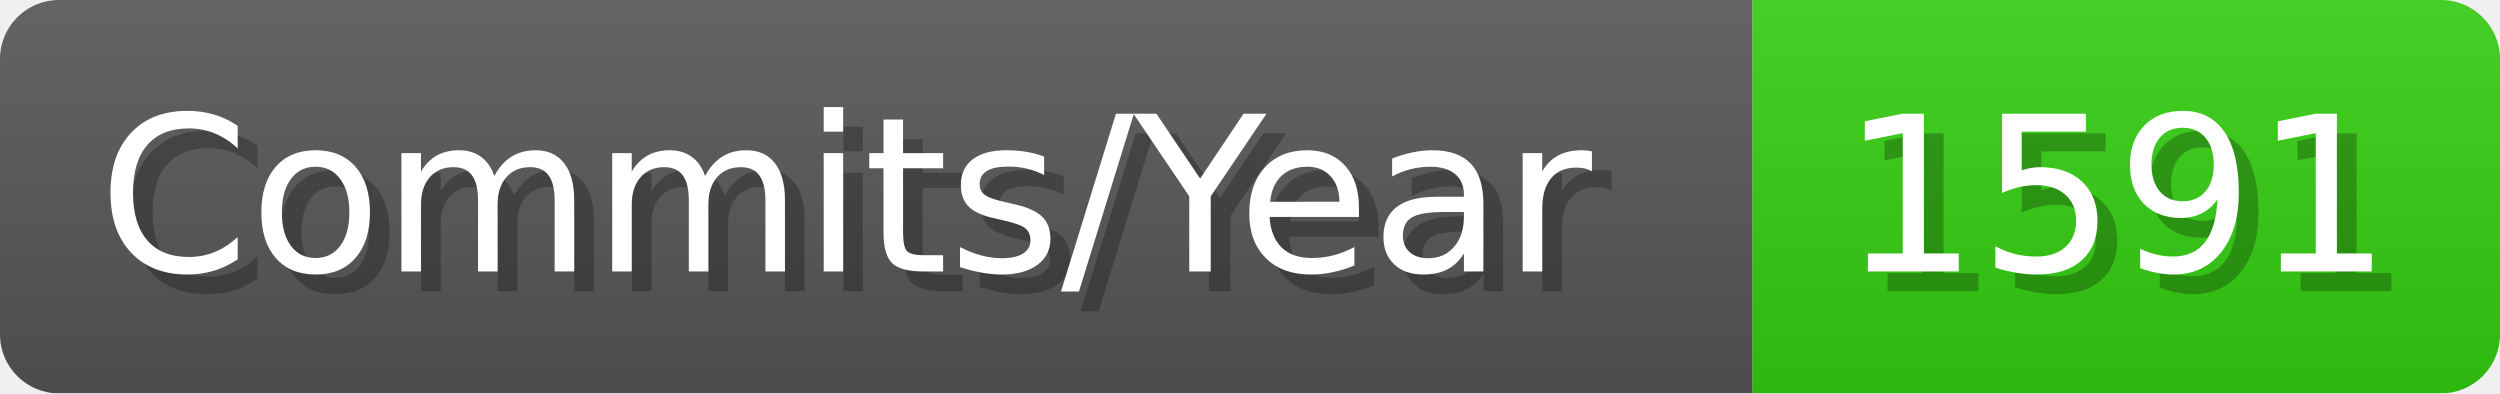
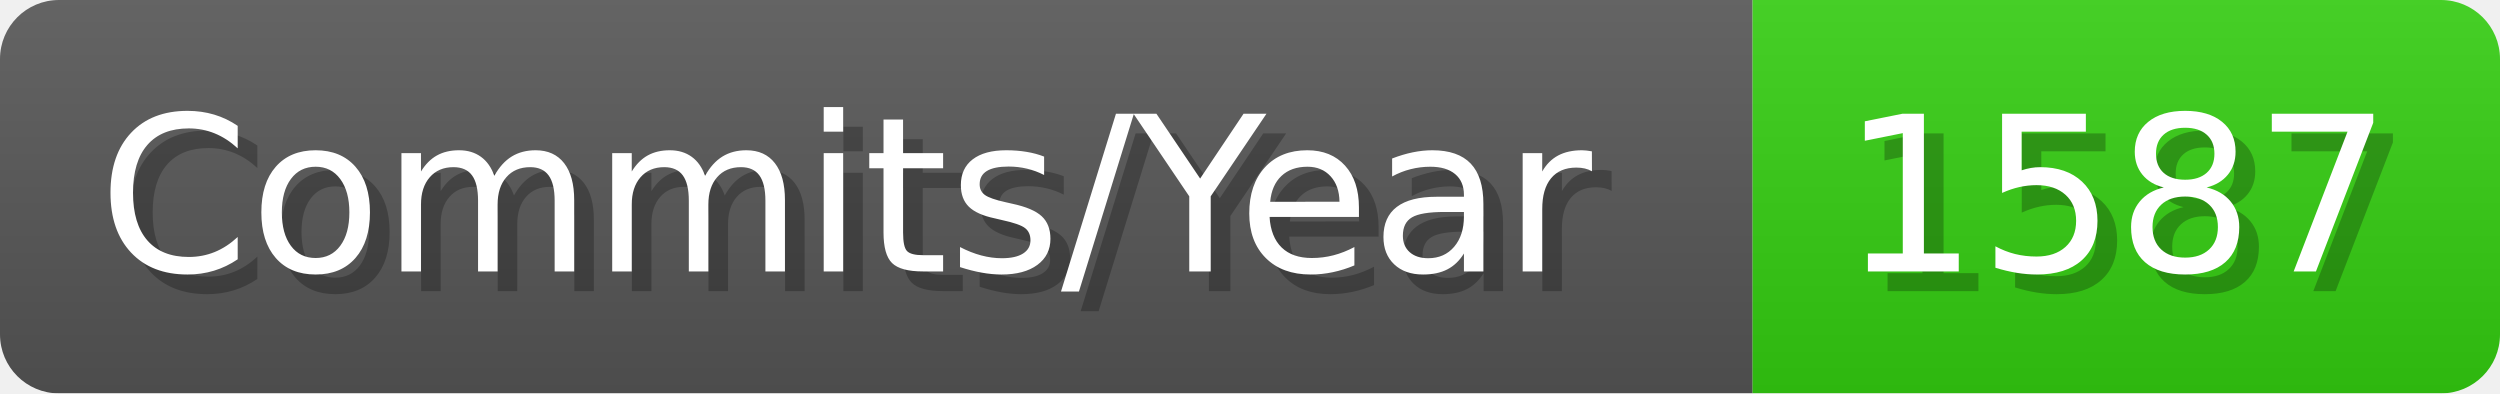
- <svg xmlns="http://www.w3.org/2000/svg" width="127.1" height="20" viewBox="0 0 1271 200" role="img" aria-label="Commits/Year: 1591">
+ <svg xmlns="http://www.w3.org/2000/svg" width="127.1" height="20" viewBox="0 0 1271 200" role="img" aria-label="Commits/Year: 1587">
  <linearGradient id="aUPdi" x2="0" y2="100%">
    <stop offset="0" stop-opacity=".1" stop-color="#EEE" />
    <stop offset="1" stop-opacity=".1" />
  </linearGradient>
  <mask id="WfAiQ">
    <rect width="1271" height="200" rx="30" fill="#FFF" />
  </mask>
  <g mask="url(#WfAiQ)">
    <rect width="891" height="200" fill="#555" />
    <rect width="380" height="200" fill="#3C1" x="891" />
    <rect width="1271" height="200" fill="url(#aUPdi)" />
  </g>
  <g aria-hidden="true" fill="#fff" text-anchor="start" font-family="Verdana,DejaVu Sans,sans-serif" font-size="110">
    <text x="60" y="148" textLength="791" fill="#000" opacity="0.25">Commits/Year</text>
    <text x="50" y="138" textLength="791">Commits/Year</text>
-     <text x="946" y="148" textLength="280" fill="#000" opacity="0.25">1591</text>
-     <text x="936" y="138" textLength="280">1591</text>
+     <text x="946" y="148" textLength="280" fill="#000" opacity="0.25">1587</text>
+     <text x="936" y="138" textLength="280">1587</text>
  </g>
</svg>
